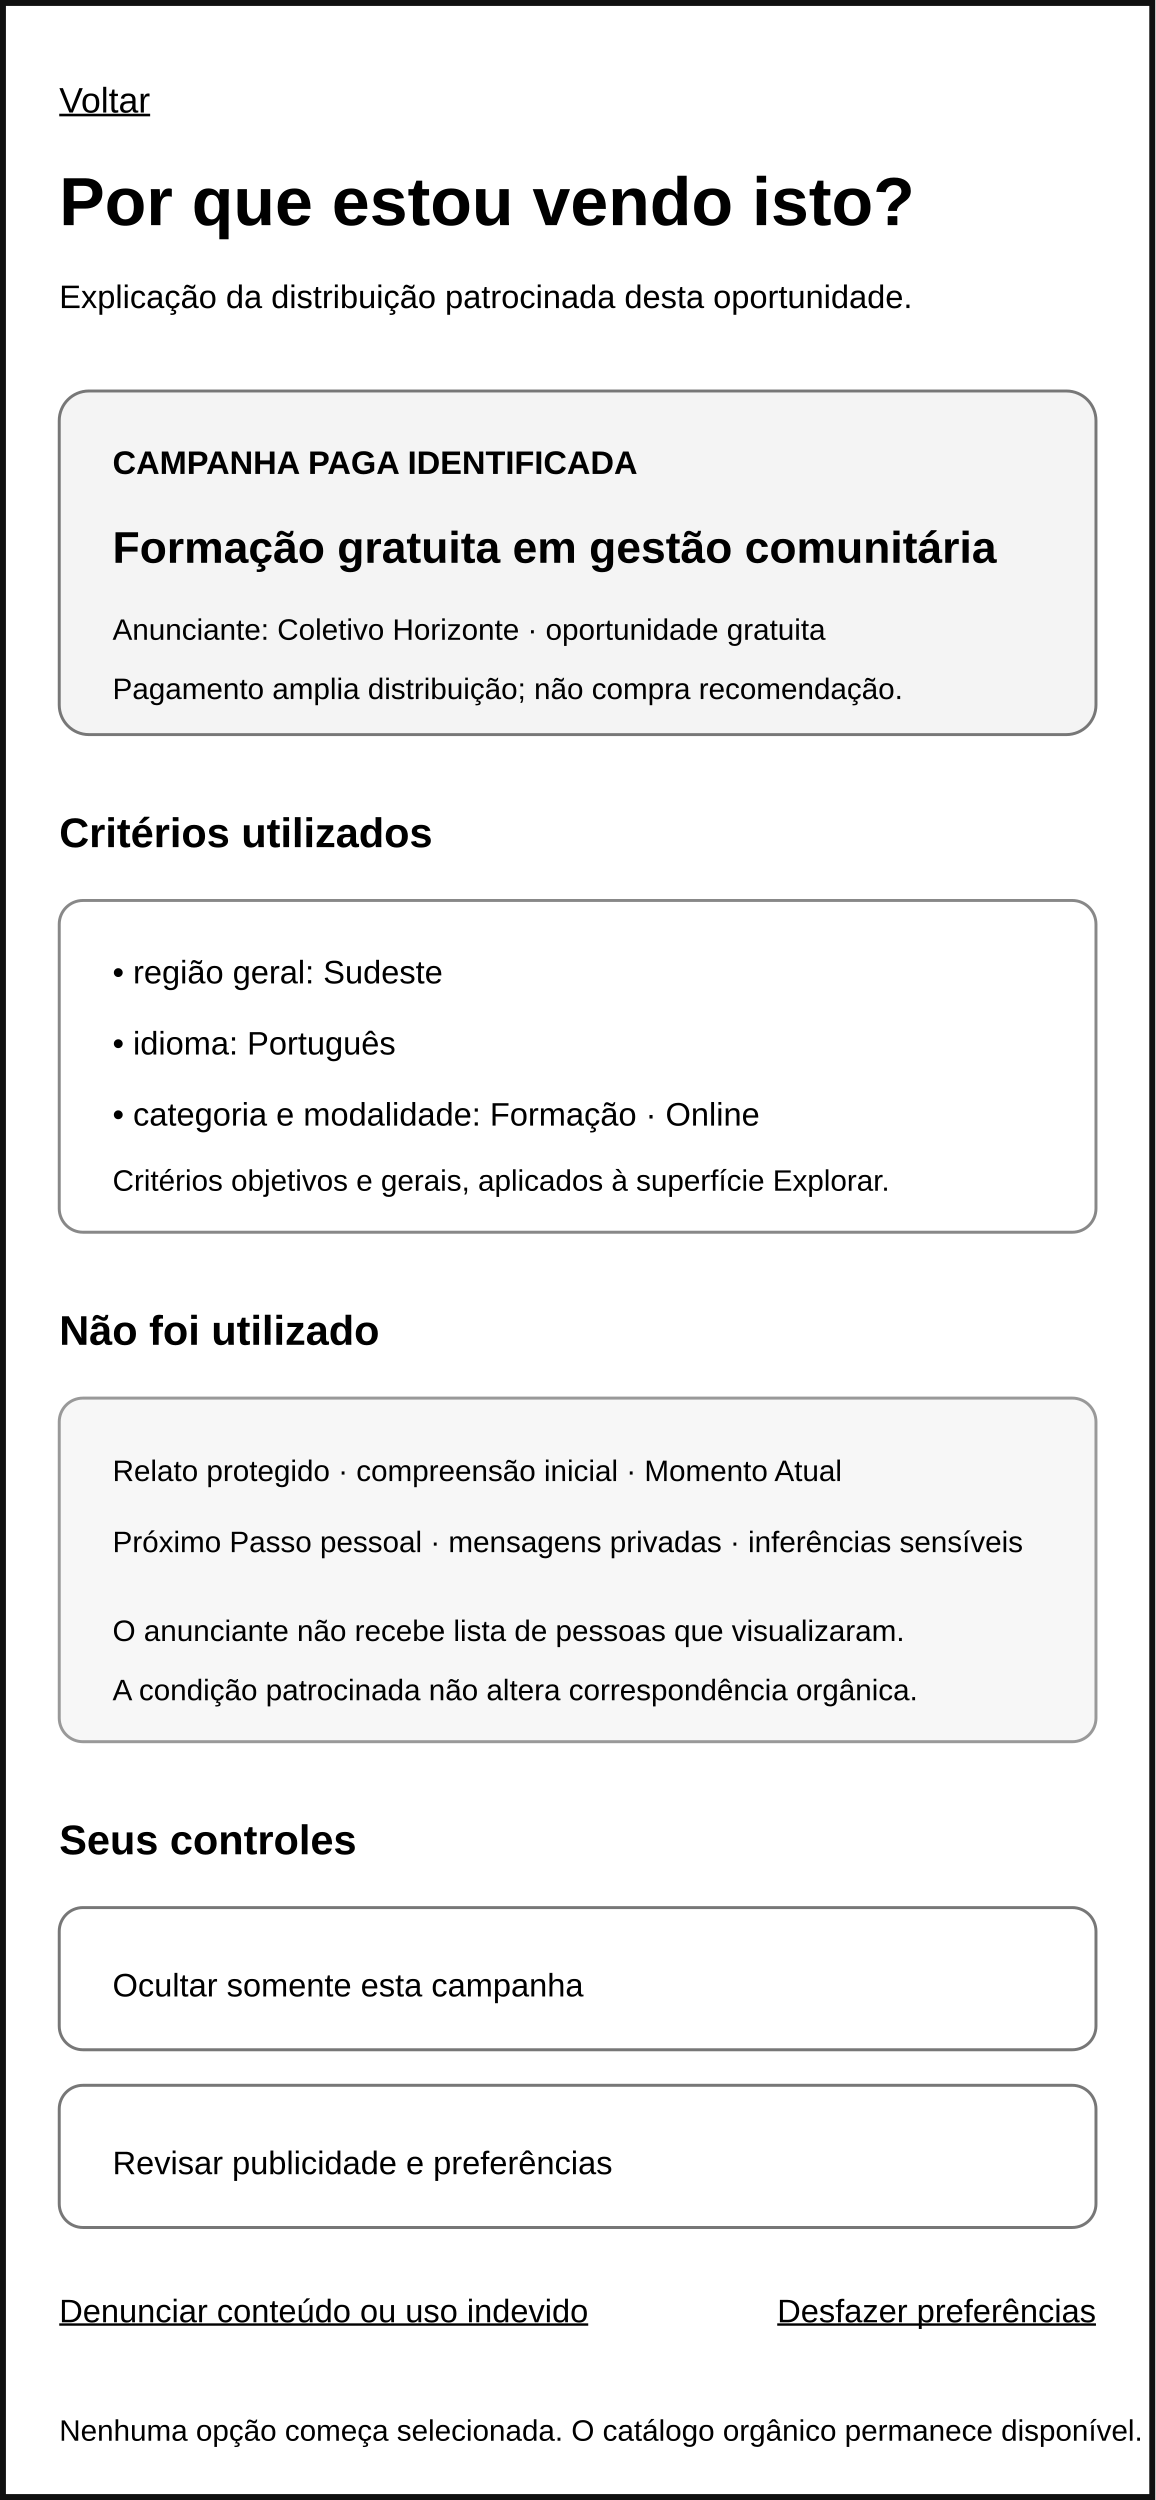
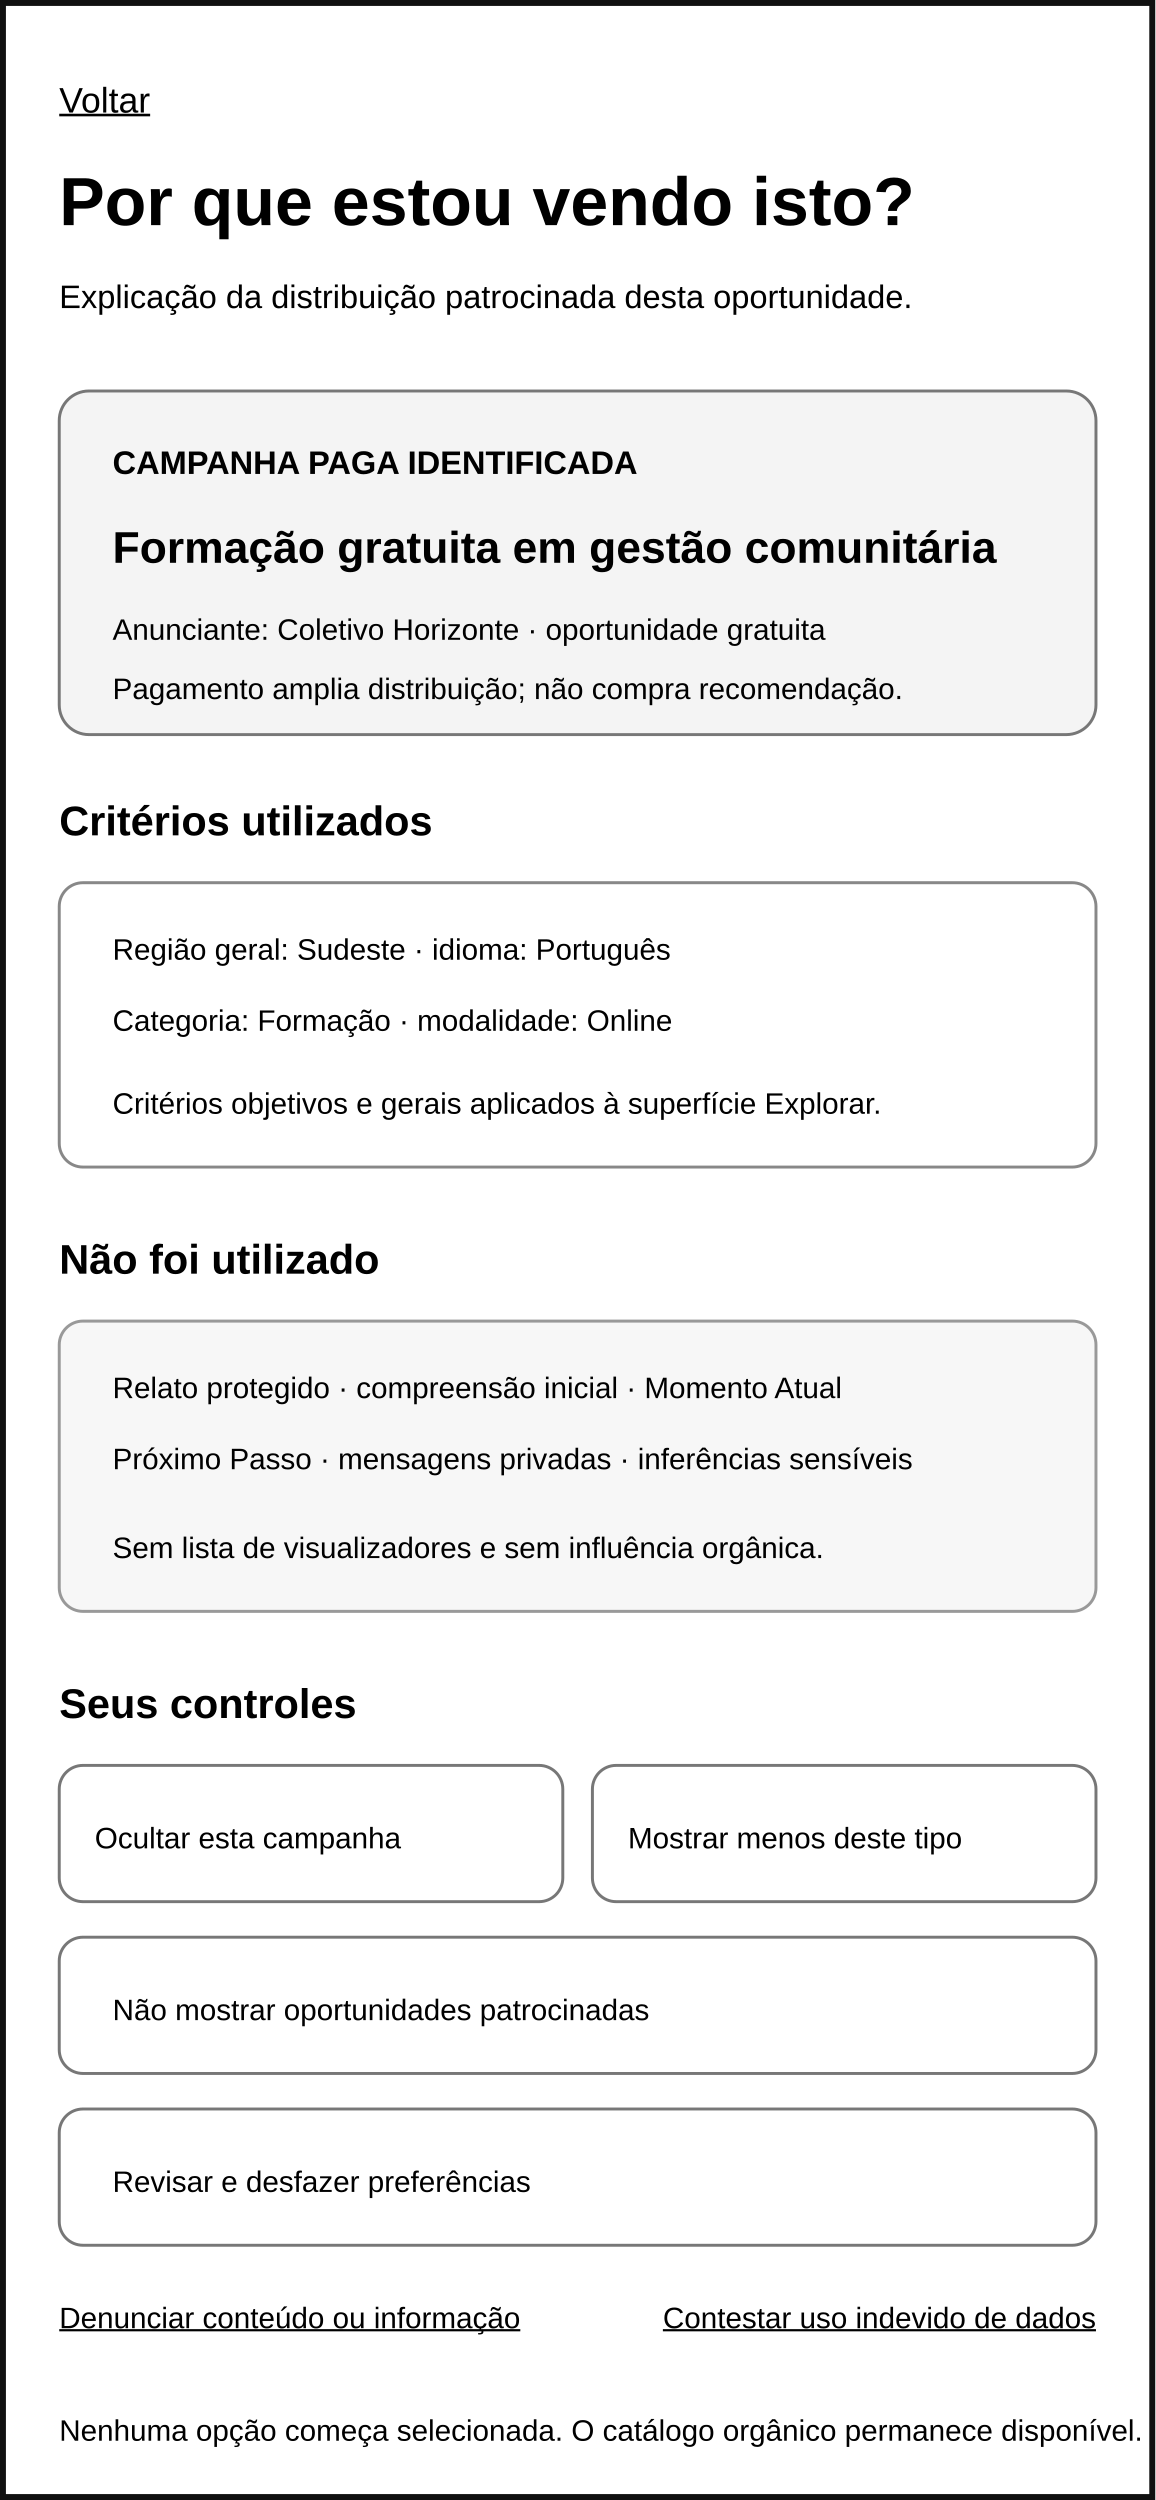
<svg xmlns="http://www.w3.org/2000/svg" width="390" height="844" viewBox="0 0 390 844" role="img" aria-labelledby="title desc">
  <rect width="390" height="844" fill="#ffffff" />
  <rect x="1" y="1" width="388" height="842" fill="none" stroke="#111111" stroke-width="2" />
  <text x="20" y="38" font-family="Arial, sans-serif" font-size="12" text-decoration="underline">Voltar</text>
  <text x="20" y="76" font-family="Arial, sans-serif" font-size="23" font-weight="700">Por que estou vendo isto?</text>
  <text x="20" y="104" font-family="Arial, sans-serif" font-size="11">Explicação da distribuição patrocinada desta oportunidade.</text>
  <rect x="20" y="132" width="350" height="116" rx="10" fill="#f4f4f4" stroke="#777777" />
  <text x="38" y="160" font-family="Arial, sans-serif" font-size="11" font-weight="700">CAMPANHA PAGA IDENTIFICADA</text>
  <text x="38" y="190" font-family="Arial, sans-serif" font-size="15" font-weight="700">Formação gratuita em gestão comunitária</text>
  <text x="38" y="216" font-family="Arial, sans-serif" font-size="10">Anunciante: Coletivo Horizonte · oportunidade gratuita</text>
  <text x="38" y="236" font-family="Arial, sans-serif" font-size="10">Pagamento amplia distribuição; não compra recomendação.</text>
-   <text x="20" y="286" font-family="Arial, sans-serif" font-size="14" font-weight="700">Critérios utilizados</text>
-   <rect x="20" y="304" width="350" height="112" rx="8" fill="#ffffff" stroke="#888888" />
-   <text x="38" y="332" font-family="Arial, sans-serif" font-size="11">• região geral: Sudeste</text>
-   <text x="38" y="356" font-family="Arial, sans-serif" font-size="11">• idioma: Português</text>
-   <text x="38" y="380" font-family="Arial, sans-serif" font-size="11">• categoria e modalidade: Formação · Online</text>
-   <text x="38" y="402" font-family="Arial, sans-serif" font-size="10">Critérios objetivos e gerais, aplicados à superfície Explorar.</text>
-   <text x="20" y="454" font-family="Arial, sans-serif" font-size="14" font-weight="700">Não foi utilizado</text>
-   <rect x="20" y="472" width="350" height="116" rx="8" fill="#f7f7f7" stroke="#999999" />
-   <text x="38" y="500" font-family="Arial, sans-serif" font-size="10">Relato protegido · compreensão inicial · Momento Atual</text>
-   <text x="38" y="524" font-family="Arial, sans-serif" font-size="10">Próximo Passo pessoal · mensagens privadas · inferências sensíveis</text>
-   <text x="38" y="554" font-family="Arial, sans-serif" font-size="10">O anunciante não recebe lista de pessoas que visualizaram.</text>
-   <text x="38" y="574" font-family="Arial, sans-serif" font-size="10">A condição patrocinada não altera correspondência orgânica.</text>
-   <text x="20" y="626" font-family="Arial, sans-serif" font-size="14" font-weight="700">Seus controles</text>
-   <rect x="20" y="644" width="350" height="48" rx="8" fill="#ffffff" stroke="#777777" />
-   <text x="38" y="674" font-family="Arial, sans-serif" font-size="11">Ocultar somente esta campanha</text>
-   <rect x="20" y="704" width="350" height="48" rx="8" fill="#ffffff" stroke="#777777" />
-   <text x="38" y="734" font-family="Arial, sans-serif" font-size="11">Revisar publicidade e preferências</text>
-   <text x="20" y="784" font-family="Arial, sans-serif" font-size="11" text-decoration="underline">Denunciar conteúdo ou uso indevido</text>
-   <text x="370" y="784" text-anchor="end" font-family="Arial, sans-serif" font-size="11" text-decoration="underline">Desfazer preferências</text>
+   <text x="20" y="282" font-family="Arial, sans-serif" font-size="14" font-weight="700">Critérios utilizados</text>
+   <rect x="20" y="298" width="350" height="96" rx="8" fill="#ffffff" stroke="#888888" />
+   <text x="38" y="324" font-family="Arial, sans-serif" font-size="10">Região geral: Sudeste · idioma: Português</text>
+   <text x="38" y="348" font-family="Arial, sans-serif" font-size="10">Categoria: Formação · modalidade: Online</text>
+   <text x="38" y="376" font-family="Arial, sans-serif" font-size="10">Critérios objetivos e gerais aplicados à superfície Explorar.</text>
+   <text x="20" y="430" font-family="Arial, sans-serif" font-size="14" font-weight="700">Não foi utilizado</text>
+   <rect x="20" y="446" width="350" height="98" rx="8" fill="#f7f7f7" stroke="#999999" />
+   <text x="38" y="472" font-family="Arial, sans-serif" font-size="10">Relato protegido · compreensão inicial · Momento Atual</text>
+   <text x="38" y="496" font-family="Arial, sans-serif" font-size="10">Próximo Passo · mensagens privadas · inferências sensíveis</text>
+   <text x="38" y="526" font-family="Arial, sans-serif" font-size="10">Sem lista de visualizadores e sem influência orgânica.</text>
+   <text x="20" y="580" font-family="Arial, sans-serif" font-size="14" font-weight="700">Seus controles</text>
+   <rect x="20" y="596" width="170" height="46" rx="8" fill="#ffffff" stroke="#777777" />
+   <text x="32" y="624" font-family="Arial, sans-serif" font-size="10">Ocultar esta campanha</text>
+   <rect x="200" y="596" width="170" height="46" rx="8" fill="#ffffff" stroke="#777777" />
+   <text x="212" y="624" font-family="Arial, sans-serif" font-size="10">Mostrar menos deste tipo</text>
+   <rect x="20" y="654" width="350" height="46" rx="8" fill="#ffffff" stroke="#777777" />
+   <text x="38" y="682" font-family="Arial, sans-serif" font-size="10">Não mostrar oportunidades patrocinadas</text>
+   <rect x="20" y="712" width="350" height="46" rx="8" fill="#ffffff" stroke="#777777" />
+   <text x="38" y="740" font-family="Arial, sans-serif" font-size="10">Revisar e desfazer preferências</text>
+   <text x="20" y="786" font-family="Arial, sans-serif" font-size="10" text-decoration="underline">Denunciar conteúdo ou informação</text>
+   <text x="370" y="786" text-anchor="end" font-family="Arial, sans-serif" font-size="10" text-decoration="underline">Contestar uso indevido de dados</text>
  <text x="20" y="824" font-family="Arial, sans-serif" font-size="10">Nenhuma opção começa selecionada. O catálogo orgânico permanece disponível.</text>
</svg>
